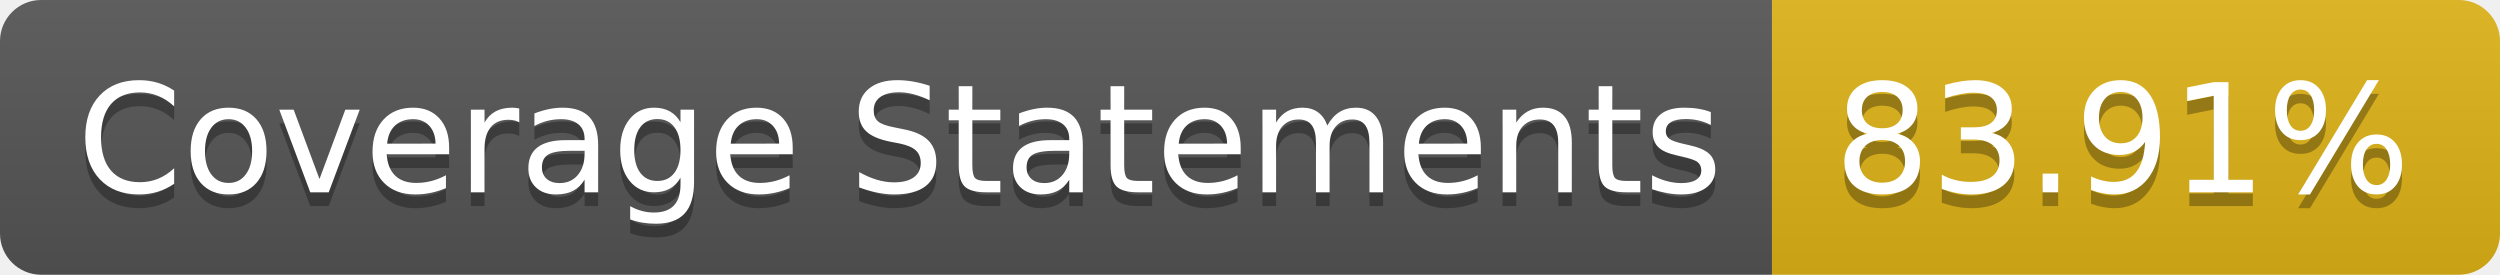
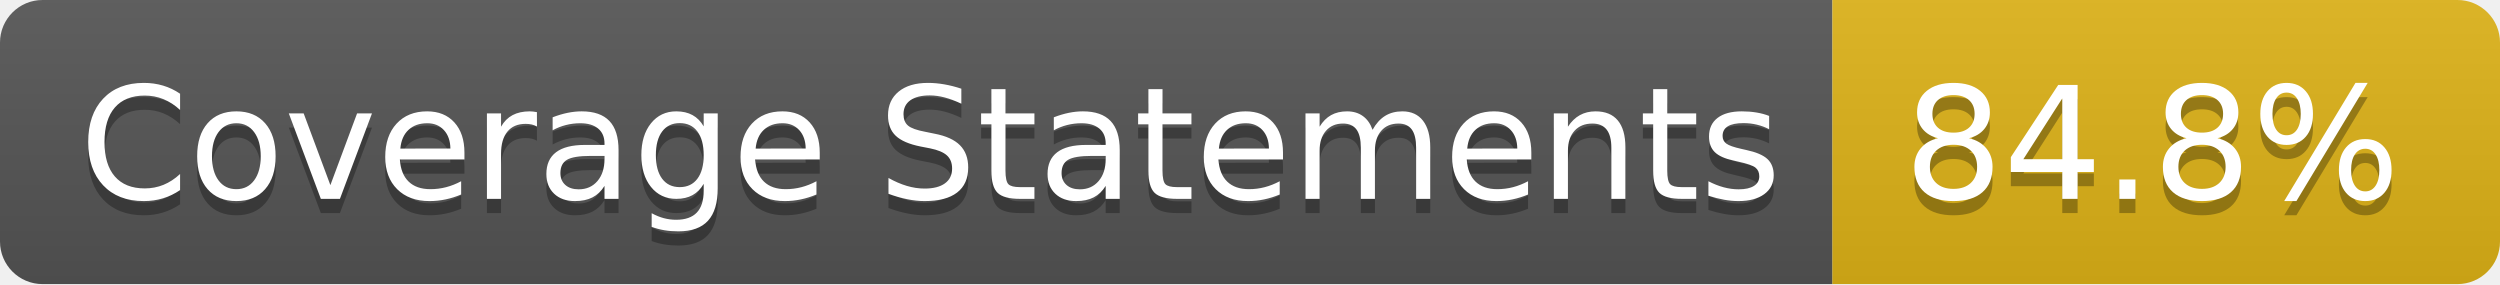
- <svg xmlns="http://www.w3.org/2000/svg" width="182" height="20" role="img" aria-label="Coverage Statements: 83.91%">
+ <svg xmlns="http://www.w3.org/2000/svg" width="176" height="20" role="img" aria-label="Coverage Statements: 84.8%">
  <linearGradient id="s" x2="0" y2="100%">
    <stop offset="0" stop-color="#bbb" stop-opacity=".1" />
    <stop offset="1" stop-opacity=".1" />
  </linearGradient>
  <clipPath id="r">
-     <rect width="182" height="20" rx="3" fill="#fff" />
+     <rect width="176" height="20" rx="3" fill="#fff" />
  </clipPath>
  <g clip-path="url(#r)">
    <rect width="129" height="20" fill="#555" />
-     <rect x="129" width="53" height="20" fill="#dfb317" />
-     <rect width="182" height="20" fill="url(#s)" />
+     <rect x="129" width="47" height="20" fill="#dfb317" />
+     <rect width="176" height="20" fill="url(#s)" />
  </g>
  <g fill="#fff" text-anchor="middle" font-family="Verdana,Geneva,DejaVu Sans,sans-serif" text-rendering="geometricPrecision" font-size="110">
    <text aria-hidden="true" x="655" y="150" fill="#010101" fill-opacity=".3" transform="scale(.1)" textLength="1190">Coverage Statements</text>
    <text x="655" y="140" transform="scale(.1)" fill="#fff" textLength="1190">Coverage Statements</text>
-     <text aria-hidden="true" x="1545" y="150" fill="#010101" fill-opacity=".3" transform="scale(.1)" textLength="430">83.91%</text>
-     <text x="1545" y="140" transform="scale(.1)" fill="#fff" textLength="430">83.91%</text>
+     <text aria-hidden="true" x="1515" y="150" fill="#010101" fill-opacity=".3" transform="scale(.1)" textLength="370">84.8%</text>
+     <text x="1515" y="140" transform="scale(.1)" fill="#fff" textLength="370">84.8%</text>
  </g>
</svg>
